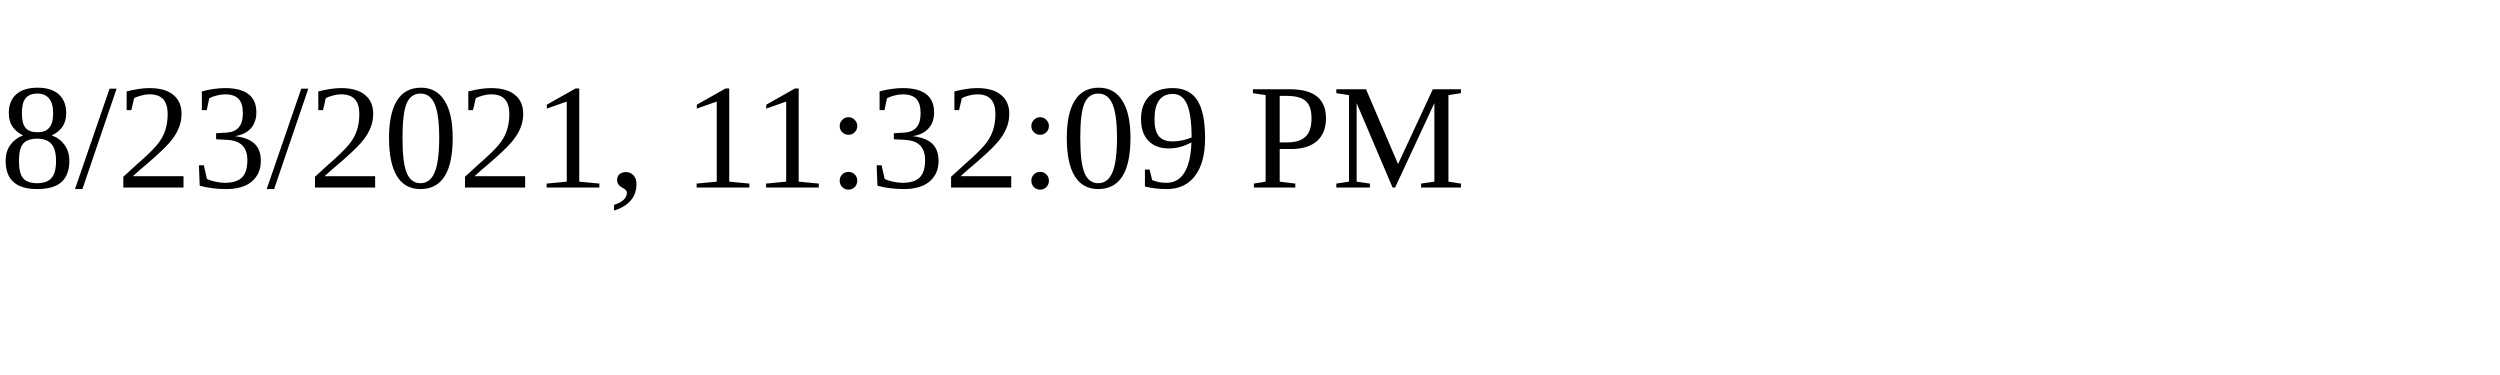
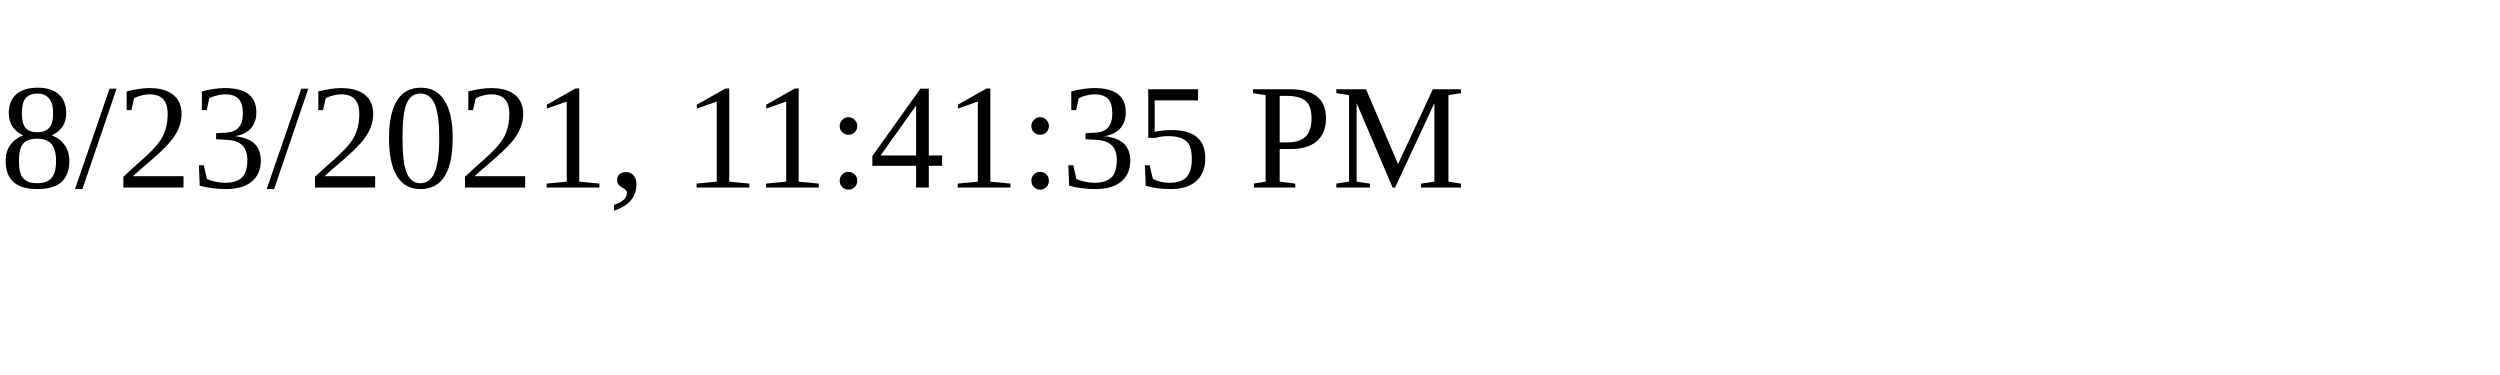
<svg xmlns="http://www.w3.org/2000/svg" height="30" width="200">
-   <text x="0" y="15">8/23/2021, 11:32:09 PM</text>
+   <text x="0" y="15">8/23/2021, 11:41:35 PM</text>
</svg>
